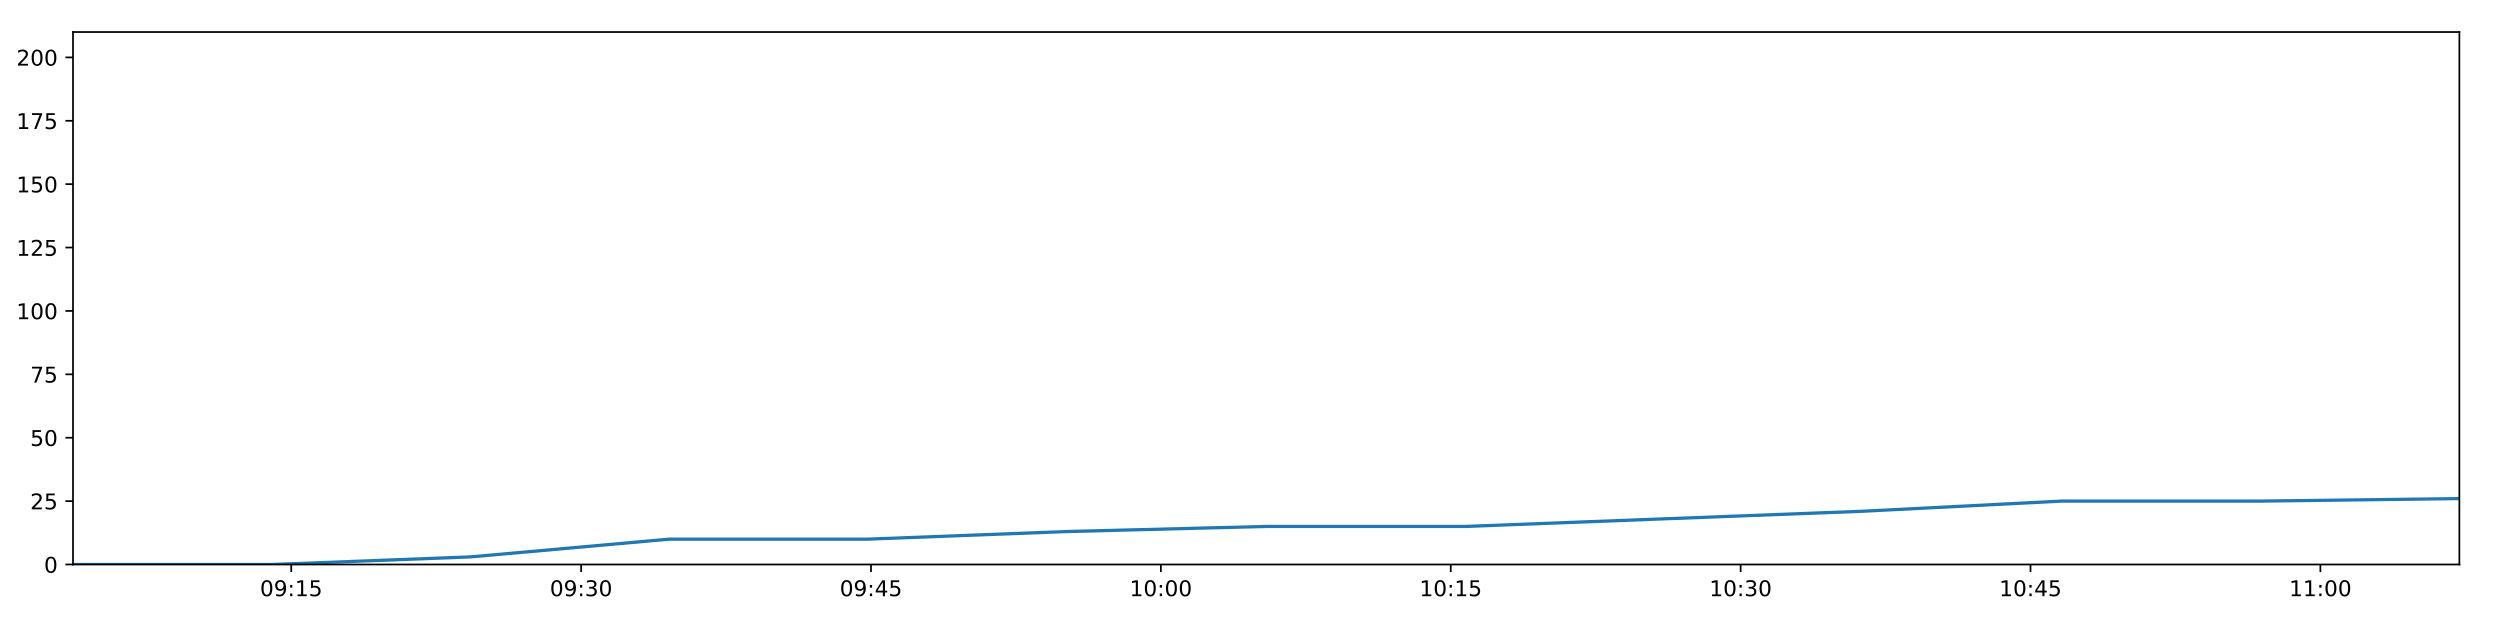
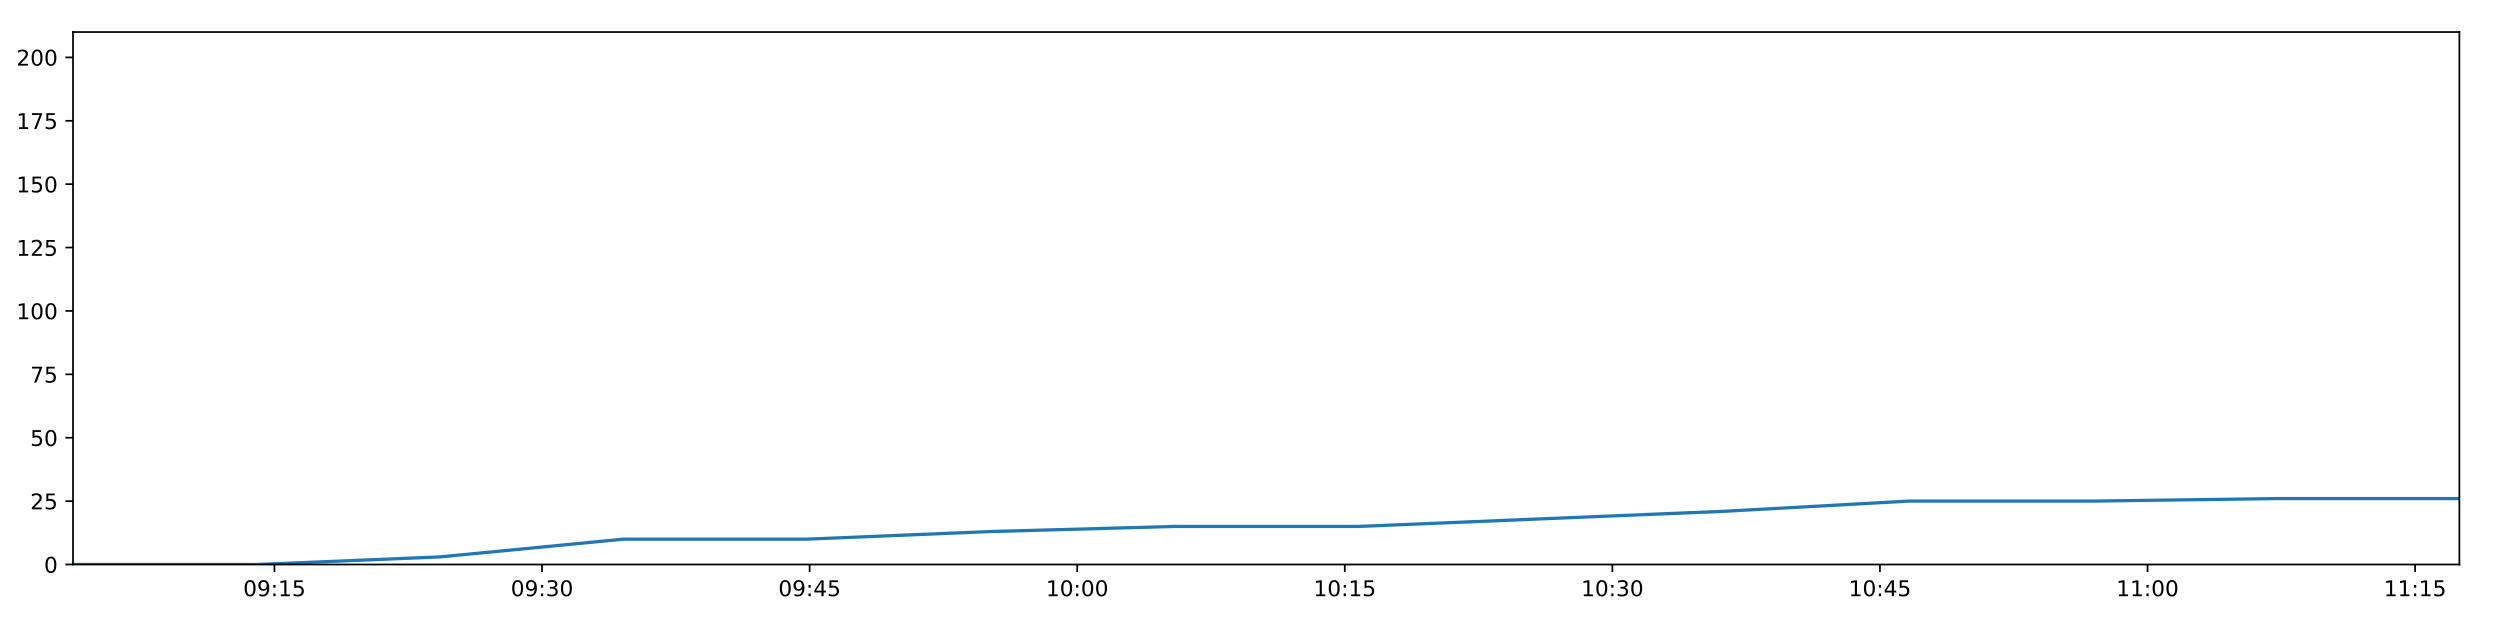
<svg xmlns="http://www.w3.org/2000/svg" xmlns:xlink="http://www.w3.org/1999/xlink" height="288pt" version="1.1" viewBox="0 0 1152 288" width="1152pt">
  <defs>
    <style type="text/css">
*{stroke-linecap:butt;stroke-linejoin:round;}
  </style>
  </defs>
  <g id="figure_1">
    <g id="patch_1">
      <path d="M 0 288  L 1152 288  L 1152 0  L 0 0  z " style="fill:#ffffff;" />
    </g>
    <g id="axes_1">
      <g id="patch_2">
        <path d="M 33.64 260.12  L 1133.28 260.12  L 1133.28 14.76  L 33.64 14.76  z " style="fill:#ffffff;" />
      </g>
      <g id="matplotlib.axis_1">
        <g id="xtick_1">
          <g id="line2d_1">
            <defs>
-               <path d="M 0 0  L 0 3.5  " id="m3e102787f0" style="stroke:#000000;stroke-width:0.8;" />
-             </defs>
-             <g>
-               <use style="stroke:#000000;stroke-width:0.8;" x="134.204" xlink:href="#m3e102787f0" y="260.12" />
+               <path d="M 0 0  L 0 3.5  " id="m71818ab9eb" style="stroke:#000000;stroke-width:0.8;" />
+             </defs>
+             <g>
+               <use style="stroke:#000000;stroke-width:0.8;" x="126.469" xlink:href="#m71818ab9eb" y="260.12" />
            </g>
          </g>
          <g id="text_1">
            <defs>
              <path d="M 31.781 66.406  Q 24.172 66.406 20.328 58.906  Q 16.5 51.422 16.5 36.375  Q 16.5 21.391 20.328 13.891  Q 24.172 6.391 31.781 6.391  Q 39.453 6.391 43.281 13.891  Q 47.125 21.391 47.125 36.375  Q 47.125 51.422 43.281 58.906  Q 39.453 66.406 31.781 66.406  z M 31.781 74.219  Q 44.047 74.219 50.516 64.516  Q 56.984 54.828 56.984 36.375  Q 56.984 17.969 50.516 8.266  Q 44.047 -1.422 31.781 -1.422  Q 19.531 -1.422 13.062 8.266  Q 6.594 17.969 6.594 36.375  Q 6.594 54.828 13.062 64.516  Q 19.531 74.219 31.781 74.219  z " id="DejaVuSans-48" />
              <path d="M 10.984 1.516  L 10.984 10.5  Q 14.703 8.734 18.5 7.812  Q 22.312 6.891 25.984 6.891  Q 35.75 6.891 40.891 13.453  Q 46.047 20.016 46.781 33.406  Q 43.953 29.203 39.594 26.953  Q 35.25 24.703 29.984 24.703  Q 19.047 24.703 12.672 31.312  Q 6.297 37.938 6.297 49.422  Q 6.297 60.641 12.938 67.422  Q 19.578 74.219 30.609 74.219  Q 43.266 74.219 49.922 64.516  Q 56.594 54.828 56.594 36.375  Q 56.594 19.141 48.406 8.859  Q 40.234 -1.422 26.422 -1.422  Q 22.703 -1.422 18.891 -0.688  Q 15.094 0.047 10.984 1.516  z M 30.609 32.422  Q 37.25 32.422 41.125 36.953  Q 45.016 41.5 45.016 49.422  Q 45.016 57.281 41.125 61.844  Q 37.25 66.406 30.609 66.406  Q 23.969 66.406 20.094 61.844  Q 16.219 57.281 16.219 49.422  Q 16.219 41.5 20.094 36.953  Q 23.969 32.422 30.609 32.422  z " id="DejaVuSans-57" />
              <path d="M 11.719 12.406  L 22.016 12.406  L 22.016 0  L 11.719 0  z M 11.719 51.703  L 22.016 51.703  L 22.016 39.312  L 11.719 39.312  z " id="DejaVuSans-58" />
              <path d="M 12.406 8.297  L 28.516 8.297  L 28.516 63.922  L 10.984 60.406  L 10.984 69.391  L 28.422 72.906  L 38.281 72.906  L 38.281 8.297  L 54.391 8.297  L 54.391 0  L 12.406 0  z " id="DejaVuSans-49" />
              <path d="M 10.797 72.906  L 49.516 72.906  L 49.516 64.594  L 19.828 64.594  L 19.828 46.734  Q 21.969 47.469 24.109 47.828  Q 26.266 48.188 28.422 48.188  Q 40.625 48.188 47.75 41.5  Q 54.891 34.812 54.891 23.391  Q 54.891 11.625 47.562 5.094  Q 40.234 -1.422 26.906 -1.422  Q 22.312 -1.422 17.547 -0.641  Q 12.797 0.141 7.719 1.703  L 7.719 11.625  Q 12.109 9.234 16.797 8.062  Q 21.484 6.891 26.703 6.891  Q 35.156 6.891 40.078 11.328  Q 45.016 15.766 45.016 23.391  Q 45.016 31 40.078 35.438  Q 35.156 39.891 26.703 39.891  Q 22.75 39.891 18.812 39.016  Q 14.891 38.141 10.797 36.281  z " id="DejaVuSans-53" />
            </defs>
-             <g transform="translate(119.7948 274.7184)scale(0.1 -0.1)">
+             <g transform="translate(112.06 274.7184)scale(0.1 -0.1)">
              <use xlink:href="#DejaVuSans-48" />
              <use x="63.623" xlink:href="#DejaVuSans-57" />
              <use x="127.246" xlink:href="#DejaVuSans-58" />
              <use x="160.938" xlink:href="#DejaVuSans-49" />
              <use x="224.561" xlink:href="#DejaVuSans-53" />
            </g>
          </g>
        </g>
        <g id="xtick_2">
          <g id="line2d_2">
            <g>
-               <use style="stroke:#000000;stroke-width:0.8;" x="267.78" xlink:href="#m3e102787f0" y="260.12" />
+               <use style="stroke:#000000;stroke-width:0.8;" x="249.771" xlink:href="#m71818ab9eb" y="260.12" />
            </g>
          </g>
          <g id="text_2">
            <defs>
              <path d="M 40.578 39.312  Q 47.656 37.797 51.625 33  Q 55.609 28.219 55.609 21.188  Q 55.609 10.406 48.188 4.484  Q 40.766 -1.422 27.094 -1.422  Q 22.516 -1.422 17.656 -0.516  Q 12.797 0.391 7.625 2.203  L 7.625 11.719  Q 11.719 9.328 16.594 8.109  Q 21.484 6.891 26.812 6.891  Q 36.078 6.891 40.938 10.547  Q 45.797 14.203 45.797 21.188  Q 45.797 27.641 41.281 31.266  Q 36.766 34.906 28.719 34.906  L 20.219 34.906  L 20.219 43.016  L 29.109 43.016  Q 36.375 43.016 40.234 45.922  Q 44.094 48.828 44.094 54.297  Q 44.094 59.906 40.109 62.906  Q 36.141 65.922 28.719 65.922  Q 24.656 65.922 20.016 65.031  Q 15.375 64.156 9.812 62.312  L 9.812 71.094  Q 15.438 72.656 20.344 73.438  Q 25.25 74.219 29.594 74.219  Q 40.828 74.219 47.359 69.109  Q 53.906 64.016 53.906 55.328  Q 53.906 49.266 50.438 45.094  Q 46.969 40.922 40.578 39.312  z " id="DejaVuSans-51" />
            </defs>
-             <g transform="translate(253.3705 274.7184)scale(0.1 -0.1)">
+             <g transform="translate(235.3617 274.7184)scale(0.1 -0.1)">
              <use xlink:href="#DejaVuSans-48" />
              <use x="63.623" xlink:href="#DejaVuSans-57" />
              <use x="127.246" xlink:href="#DejaVuSans-58" />
              <use x="160.938" xlink:href="#DejaVuSans-51" />
              <use x="224.561" xlink:href="#DejaVuSans-48" />
            </g>
          </g>
        </g>
        <g id="xtick_3">
          <g id="line2d_3">
            <g>
-               <use style="stroke:#000000;stroke-width:0.8;" x="401.355" xlink:href="#m3e102787f0" y="260.12" />
+               <use style="stroke:#000000;stroke-width:0.8;" x="373.073" xlink:href="#m71818ab9eb" y="260.12" />
            </g>
          </g>
          <g id="text_3">
            <defs>
              <path d="M 37.797 64.312  L 12.891 25.391  L 37.797 25.391  z M 35.203 72.906  L 47.609 72.906  L 47.609 25.391  L 58.016 25.391  L 58.016 17.188  L 47.609 17.188  L 47.609 0  L 37.797 0  L 37.797 17.188  L 4.891 17.188  L 4.891 26.703  z " id="DejaVuSans-52" />
            </defs>
-             <g transform="translate(386.9461 274.7184)scale(0.1 -0.1)">
+             <g transform="translate(358.6635 274.7184)scale(0.1 -0.1)">
              <use xlink:href="#DejaVuSans-48" />
              <use x="63.623" xlink:href="#DejaVuSans-57" />
              <use x="127.246" xlink:href="#DejaVuSans-58" />
              <use x="160.938" xlink:href="#DejaVuSans-52" />
              <use x="224.561" xlink:href="#DejaVuSans-53" />
            </g>
          </g>
        </g>
        <g id="xtick_4">
          <g id="line2d_4">
            <g>
-               <use style="stroke:#000000;stroke-width:0.8;" x="534.931" xlink:href="#m3e102787f0" y="260.12" />
+               <use style="stroke:#000000;stroke-width:0.8;" x="496.375" xlink:href="#m71818ab9eb" y="260.12" />
            </g>
          </g>
          <g id="text_4">
-             <g transform="translate(520.5217 274.7184)scale(0.1 -0.1)">
+             <g transform="translate(481.9652 274.7184)scale(0.1 -0.1)">
              <use xlink:href="#DejaVuSans-49" />
              <use x="63.623" xlink:href="#DejaVuSans-48" />
              <use x="127.246" xlink:href="#DejaVuSans-58" />
              <use x="160.938" xlink:href="#DejaVuSans-48" />
              <use x="224.561" xlink:href="#DejaVuSans-48" />
            </g>
          </g>
        </g>
        <g id="xtick_5">
          <g id="line2d_5">
            <g>
-               <use style="stroke:#000000;stroke-width:0.8;" x="668.507" xlink:href="#m3e102787f0" y="260.12" />
+               <use style="stroke:#000000;stroke-width:0.8;" x="619.676" xlink:href="#m71818ab9eb" y="260.12" />
            </g>
          </g>
          <g id="text_5">
-             <g transform="translate(654.0974 274.7184)scale(0.1 -0.1)">
+             <g transform="translate(605.267 274.7184)scale(0.1 -0.1)">
              <use xlink:href="#DejaVuSans-49" />
              <use x="63.623" xlink:href="#DejaVuSans-48" />
              <use x="127.246" xlink:href="#DejaVuSans-58" />
              <use x="160.938" xlink:href="#DejaVuSans-49" />
              <use x="224.561" xlink:href="#DejaVuSans-53" />
            </g>
          </g>
        </g>
        <g id="xtick_6">
          <g id="line2d_6">
            <g>
-               <use style="stroke:#000000;stroke-width:0.8;" x="802.082" xlink:href="#m3e102787f0" y="260.12" />
+               <use style="stroke:#000000;stroke-width:0.8;" x="742.978" xlink:href="#m71818ab9eb" y="260.12" />
            </g>
          </g>
          <g id="text_6">
-             <g transform="translate(787.673 274.7184)scale(0.1 -0.1)">
+             <g transform="translate(728.5687 274.7184)scale(0.1 -0.1)">
              <use xlink:href="#DejaVuSans-49" />
              <use x="63.623" xlink:href="#DejaVuSans-48" />
              <use x="127.246" xlink:href="#DejaVuSans-58" />
              <use x="160.938" xlink:href="#DejaVuSans-51" />
              <use x="224.561" xlink:href="#DejaVuSans-48" />
            </g>
          </g>
        </g>
        <g id="xtick_7">
          <g id="line2d_7">
            <g>
-               <use style="stroke:#000000;stroke-width:0.8;" x="935.658" xlink:href="#m3e102787f0" y="260.12" />
+               <use style="stroke:#000000;stroke-width:0.8;" x="866.28" xlink:href="#m71818ab9eb" y="260.12" />
            </g>
          </g>
          <g id="text_7">
-             <g transform="translate(921.2487 274.7184)scale(0.1 -0.1)">
+             <g transform="translate(851.8705 274.7184)scale(0.1 -0.1)">
              <use xlink:href="#DejaVuSans-49" />
              <use x="63.623" xlink:href="#DejaVuSans-48" />
              <use x="127.246" xlink:href="#DejaVuSans-58" />
              <use x="160.938" xlink:href="#DejaVuSans-52" />
              <use x="224.561" xlink:href="#DejaVuSans-53" />
            </g>
          </g>
        </g>
        <g id="xtick_8">
          <g id="line2d_8">
            <g>
-               <use style="stroke:#000000;stroke-width:0.8;" x="1069.234" xlink:href="#m3e102787f0" y="260.12" />
+               <use style="stroke:#000000;stroke-width:0.8;" x="989.582" xlink:href="#m71818ab9eb" y="260.12" />
            </g>
          </g>
          <g id="text_8">
-             <g transform="translate(1054.824 274.7184)scale(0.1 -0.1)">
+             <g transform="translate(975.1722 274.7184)scale(0.1 -0.1)">
              <use xlink:href="#DejaVuSans-49" />
              <use x="63.623" xlink:href="#DejaVuSans-49" />
              <use x="127.246" xlink:href="#DejaVuSans-58" />
              <use x="160.938" xlink:href="#DejaVuSans-48" />
              <use x="224.561" xlink:href="#DejaVuSans-48" />
            </g>
          </g>
        </g>
+         <g id="xtick_9">
+           <g id="line2d_9">
+             <g>
+               <use style="stroke:#000000;stroke-width:0.8;" x="1112.883" xlink:href="#m71818ab9eb" y="260.12" />
+             </g>
+           </g>
+           <g id="text_9">
+             <g transform="translate(1098.474 274.7184)scale(0.1 -0.1)">
+               <use xlink:href="#DejaVuSans-49" />
+               <use x="63.623" xlink:href="#DejaVuSans-49" />
+               <use x="127.246" xlink:href="#DejaVuSans-58" />
+               <use x="160.938" xlink:href="#DejaVuSans-49" />
+               <use x="224.561" xlink:href="#DejaVuSans-53" />
+             </g>
+           </g>
+         </g>
      </g>
      <g id="matplotlib.axis_2">
        <g id="ytick_1">
-           <g id="line2d_9">
-             <defs>
-               <path d="M 0 0  L -3.5 0  " id="m69e8896faf" style="stroke:#000000;stroke-width:0.8;" />
-             </defs>
-             <g>
-               <use style="stroke:#000000;stroke-width:0.8;" x="33.64" xlink:href="#m69e8896faf" y="260.12" />
-             </g>
-           </g>
-           <g id="text_9">
+           <g id="line2d_10">
+             <defs>
+               <path d="M 0 0  L -3.5 0  " id="m45eeb2adea" style="stroke:#000000;stroke-width:0.8;" />
+             </defs>
+             <g>
+               <use style="stroke:#000000;stroke-width:0.8;" x="33.64" xlink:href="#m45eeb2adea" y="260.12" />
+             </g>
+           </g>
+           <g id="text_10">
            <g transform="translate(20.2775 263.9192)scale(0.1 -0.1)">
              <use xlink:href="#DejaVuSans-48" />
            </g>
          </g>
        </g>
        <g id="ytick_2">
-           <g id="line2d_10">
-             <g>
-               <use style="stroke:#000000;stroke-width:0.8;" x="33.64" xlink:href="#m69e8896faf" y="230.91" />
-             </g>
-           </g>
-           <g id="text_10">
+           <g id="line2d_11">
+             <g>
+               <use style="stroke:#000000;stroke-width:0.8;" x="33.64" xlink:href="#m45eeb2adea" y="230.91" />
+             </g>
+           </g>
+           <g id="text_11">
            <defs>
              <path d="M 19.188 8.297  L 53.609 8.297  L 53.609 0  L 7.328 0  L 7.328 8.297  Q 12.938 14.109 22.625 23.891  Q 32.328 33.688 34.812 36.531  Q 39.547 41.844 41.422 45.531  Q 43.312 49.219 43.312 52.781  Q 43.312 58.594 39.234 62.25  Q 35.156 65.922 28.609 65.922  Q 23.969 65.922 18.812 64.312  Q 13.672 62.703 7.812 59.422  L 7.812 69.391  Q 13.766 71.781 18.938 73  Q 24.125 74.219 28.422 74.219  Q 39.75 74.219 46.484 68.547  Q 53.219 62.891 53.219 53.422  Q 53.219 48.922 51.531 44.891  Q 49.859 40.875 45.406 35.406  Q 44.188 33.984 37.641 27.219  Q 31.109 20.453 19.188 8.297  z " id="DejaVuSans-50" />
            </defs>
            <g transform="translate(13.915 234.7097)scale(0.1 -0.1)">
              <use xlink:href="#DejaVuSans-50" />
              <use x="63.623" xlink:href="#DejaVuSans-53" />
            </g>
          </g>
        </g>
        <g id="ytick_3">
-           <g id="line2d_11">
-             <g>
-               <use style="stroke:#000000;stroke-width:0.8;" x="33.64" xlink:href="#m69e8896faf" y="201.701" />
-             </g>
-           </g>
-           <g id="text_11">
+           <g id="line2d_12">
+             <g>
+               <use style="stroke:#000000;stroke-width:0.8;" x="33.64" xlink:href="#m45eeb2adea" y="201.701" />
+             </g>
+           </g>
+           <g id="text_12">
            <g transform="translate(13.915 205.5002)scale(0.1 -0.1)">
              <use xlink:href="#DejaVuSans-53" />
              <use x="63.623" xlink:href="#DejaVuSans-48" />
            </g>
          </g>
        </g>
        <g id="ytick_4">
-           <g id="line2d_12">
-             <g>
-               <use style="stroke:#000000;stroke-width:0.8;" x="33.64" xlink:href="#m69e8896faf" y="172.491" />
-             </g>
-           </g>
-           <g id="text_12">
+           <g id="line2d_13">
+             <g>
+               <use style="stroke:#000000;stroke-width:0.8;" x="33.64" xlink:href="#m45eeb2adea" y="172.491" />
+             </g>
+           </g>
+           <g id="text_13">
            <defs>
              <path d="M 8.203 72.906  L 55.078 72.906  L 55.078 68.703  L 28.609 0  L 18.312 0  L 43.219 64.594  L 8.203 64.594  z " id="DejaVuSans-55" />
            </defs>
            <g transform="translate(13.915 176.2906)scale(0.1 -0.1)">
              <use xlink:href="#DejaVuSans-55" />
              <use x="63.623" xlink:href="#DejaVuSans-53" />
            </g>
          </g>
        </g>
        <g id="ytick_5">
-           <g id="line2d_13">
-             <g>
-               <use style="stroke:#000000;stroke-width:0.8;" x="33.64" xlink:href="#m69e8896faf" y="143.282" />
-             </g>
-           </g>
-           <g id="text_13">
+           <g id="line2d_14">
+             <g>
+               <use style="stroke:#000000;stroke-width:0.8;" x="33.64" xlink:href="#m45eeb2adea" y="143.282" />
+             </g>
+           </g>
+           <g id="text_14">
            <g transform="translate(7.5525 147.0811)scale(0.1 -0.1)">
              <use xlink:href="#DejaVuSans-49" />
              <use x="63.623" xlink:href="#DejaVuSans-48" />
              <use x="127.246" xlink:href="#DejaVuSans-48" />
            </g>
          </g>
        </g>
        <g id="ytick_6">
-           <g id="line2d_14">
-             <g>
-               <use style="stroke:#000000;stroke-width:0.8;" x="33.64" xlink:href="#m69e8896faf" y="114.072" />
-             </g>
-           </g>
-           <g id="text_14">
+           <g id="line2d_15">
+             <g>
+               <use style="stroke:#000000;stroke-width:0.8;" x="33.64" xlink:href="#m45eeb2adea" y="114.072" />
+             </g>
+           </g>
+           <g id="text_15">
            <g transform="translate(7.5525 117.8716)scale(0.1 -0.1)">
              <use xlink:href="#DejaVuSans-49" />
              <use x="63.623" xlink:href="#DejaVuSans-50" />
              <use x="127.246" xlink:href="#DejaVuSans-53" />
            </g>
          </g>
        </g>
        <g id="ytick_7">
-           <g id="line2d_15">
-             <g>
-               <use style="stroke:#000000;stroke-width:0.8;" x="33.64" xlink:href="#m69e8896faf" y="84.863" />
-             </g>
-           </g>
-           <g id="text_15">
+           <g id="line2d_16">
+             <g>
+               <use style="stroke:#000000;stroke-width:0.8;" x="33.64" xlink:href="#m45eeb2adea" y="84.863" />
+             </g>
+           </g>
+           <g id="text_16">
            <g transform="translate(7.5525 88.66208)scale(0.1 -0.1)">
              <use xlink:href="#DejaVuSans-49" />
              <use x="63.623" xlink:href="#DejaVuSans-53" />
              <use x="127.246" xlink:href="#DejaVuSans-48" />
            </g>
          </g>
        </g>
        <g id="ytick_8">
-           <g id="line2d_16">
-             <g>
-               <use style="stroke:#000000;stroke-width:0.8;" x="33.64" xlink:href="#m69e8896faf" y="55.653" />
-             </g>
-           </g>
-           <g id="text_16">
+           <g id="line2d_17">
+             <g>
+               <use style="stroke:#000000;stroke-width:0.8;" x="33.64" xlink:href="#m45eeb2adea" y="55.653" />
+             </g>
+           </g>
+           <g id="text_17">
            <g transform="translate(7.5525 59.45255)scale(0.1 -0.1)">
              <use xlink:href="#DejaVuSans-49" />
              <use x="63.623" xlink:href="#DejaVuSans-55" />
              <use x="127.246" xlink:href="#DejaVuSans-53" />
            </g>
          </g>
        </g>
        <g id="ytick_9">
-           <g id="line2d_17">
-             <g>
-               <use style="stroke:#000000;stroke-width:0.8;" x="33.64" xlink:href="#m69e8896faf" y="26.444" />
-             </g>
-           </g>
-           <g id="text_17">
+           <g id="line2d_18">
+             <g>
+               <use style="stroke:#000000;stroke-width:0.8;" x="33.64" xlink:href="#m45eeb2adea" y="26.444" />
+             </g>
+           </g>
+           <g id="text_18">
            <g transform="translate(7.5525 30.24303)scale(0.1 -0.1)">
              <use xlink:href="#DejaVuSans-50" />
              <use x="63.623" xlink:href="#DejaVuSans-48" />
              <use x="127.246" xlink:href="#DejaVuSans-48" />
            </g>
          </g>
        </g>
      </g>
-       <g id="line2d_18">
-         <path clip-path="url(#p53a6f09e27)" d="M 33.64 260.12  L 125.276 260.12  L 216.823 256.615  L 308.349 248.436  L 399.915 248.436  L 491.663 244.931  L 583.262 242.594  L 674.863 242.594  L 766.52 239.089  L 858.238 235.584  L 949.921 230.91  L 1041.704 230.91  L 1133.28 229.742  " style="fill:none;stroke:#1f77b4;stroke-linecap:square;stroke-width:1.5;" />
+       <g id="line2d_19">
+         <path clip-path="url(#p9b3d409334)" d="M 33.64 260.12  L 118.228 260.12  L 202.734 256.615  L 287.22 248.436  L 371.743 248.436  L 456.434 244.931  L 540.988 242.594  L 625.544 242.594  L 710.151 239.089  L 794.814 235.584  L 879.446 230.91  L 964.17 230.91  L 1048.702 229.742  L 1133.28 229.742  " style="fill:none;stroke:#1f77b4;stroke-linecap:square;stroke-width:1.5;" />
      </g>
      <g id="patch_3">
        <path d="M 33.64 260.12  L 33.64 14.76  " style="fill:none;stroke:#000000;stroke-linecap:square;stroke-linejoin:miter;stroke-width:0.8;" />
      </g>
      <g id="patch_4">
        <path d="M 1133.28 260.12  L 1133.28 14.76  " style="fill:none;stroke:#000000;stroke-linecap:square;stroke-linejoin:miter;stroke-width:0.8;" />
      </g>
      <g id="patch_5">
        <path d="M 33.64 260.12  L 1133.28 260.12  " style="fill:none;stroke:#000000;stroke-linecap:square;stroke-linejoin:miter;stroke-width:0.8;" />
      </g>
      <g id="patch_6">
        <path d="M 33.64 14.76  L 1133.28 14.76  " style="fill:none;stroke:#000000;stroke-linecap:square;stroke-linejoin:miter;stroke-width:0.8;" />
      </g>
    </g>
  </g>
  <defs>
-     <clipPath id="p53a6f09e27">
+     <clipPath id="p9b3d409334">
      <rect height="245.36" width="1099.64" x="33.64" y="14.76" />
    </clipPath>
  </defs>
</svg>
